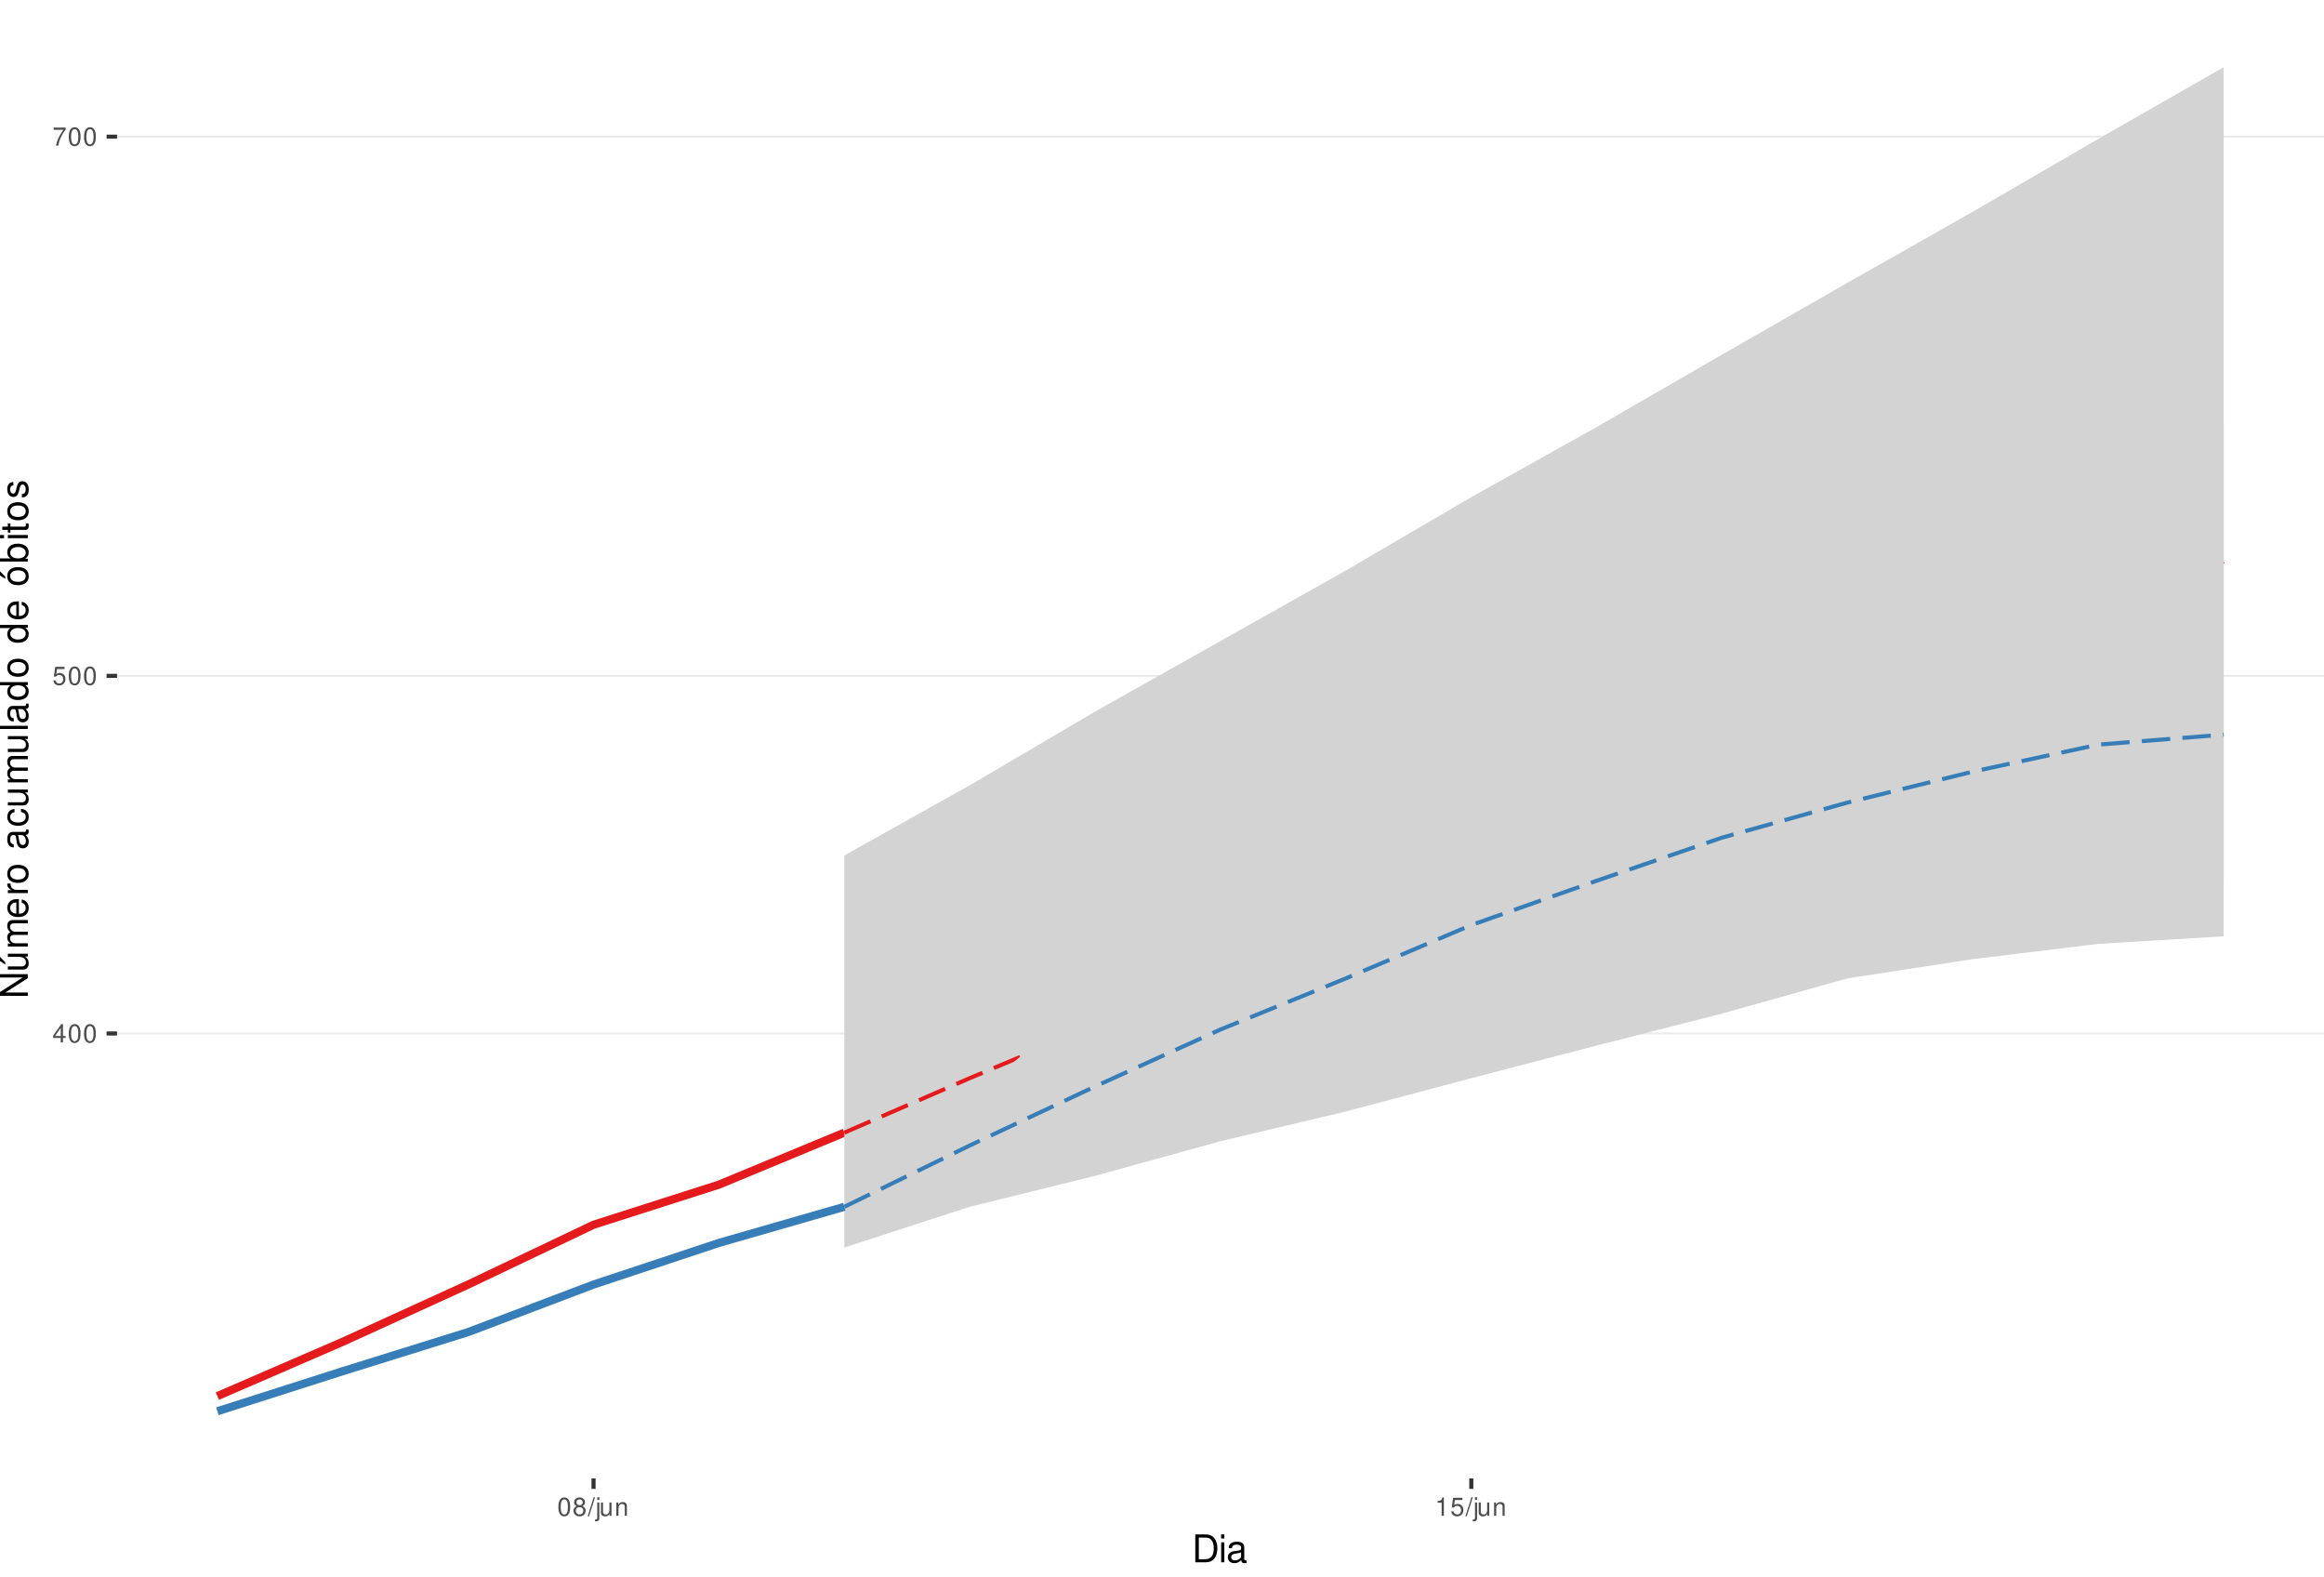
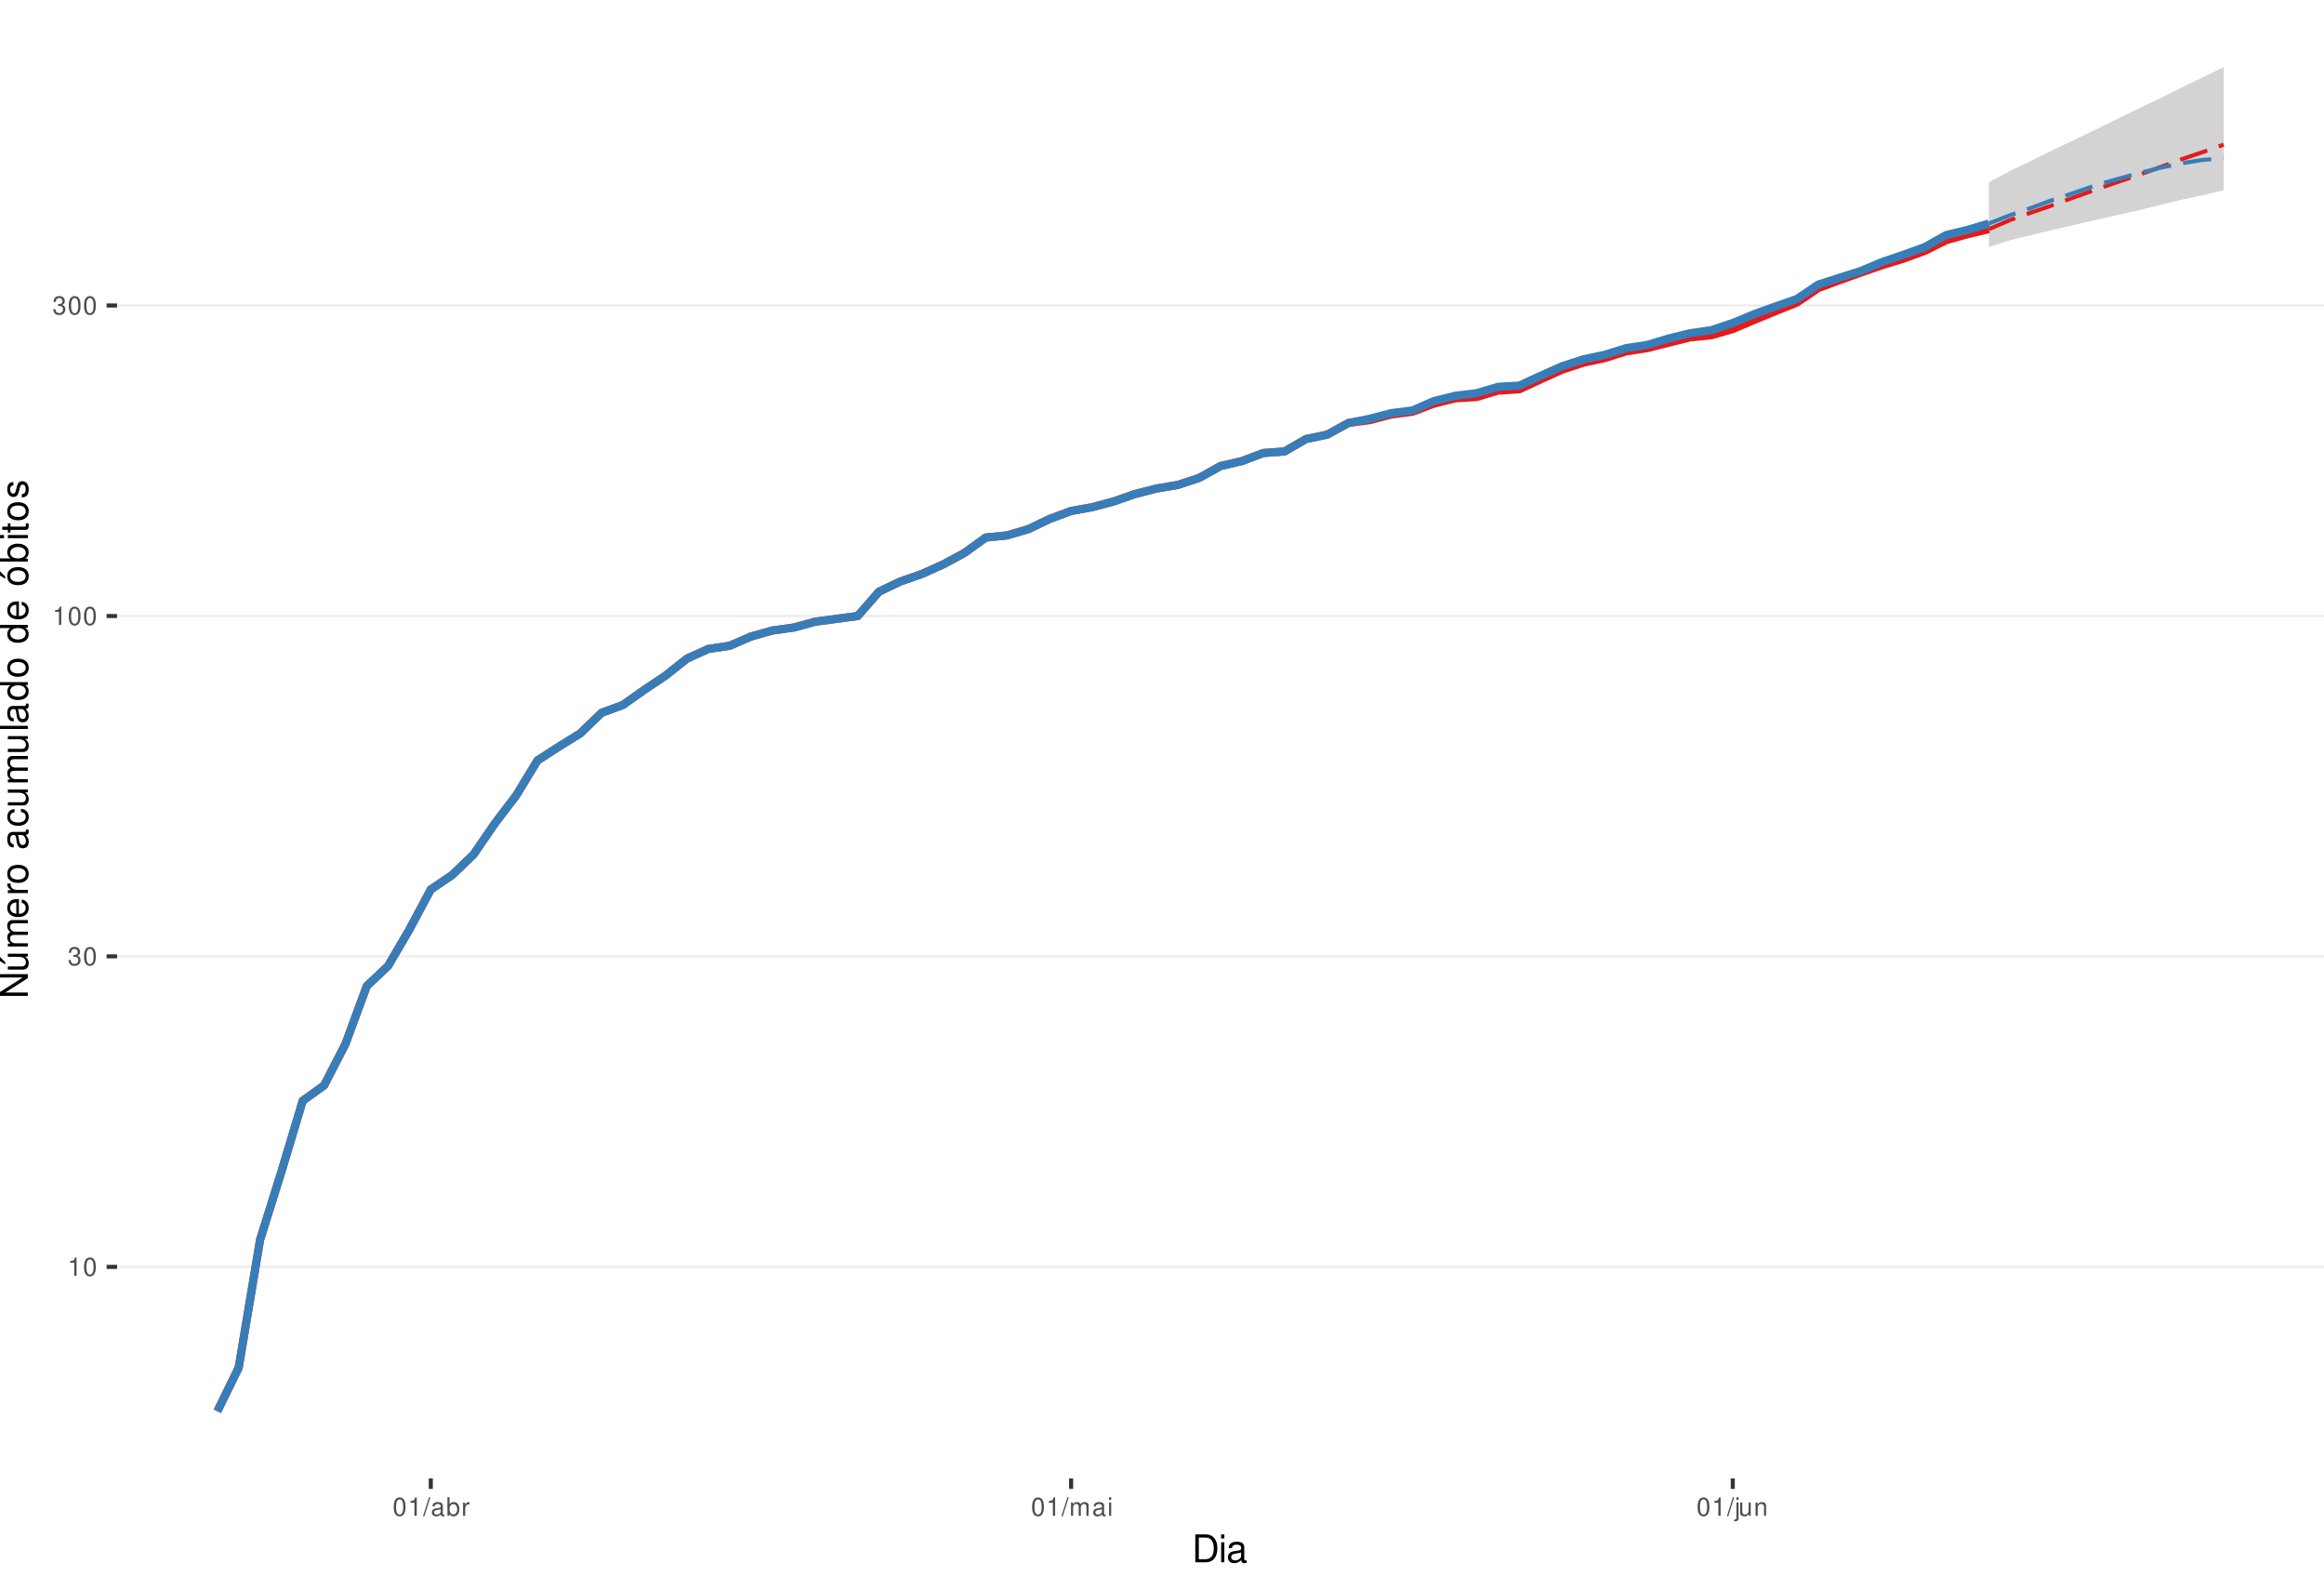
<svg xmlns="http://www.w3.org/2000/svg" xmlns:xlink="http://www.w3.org/1999/xlink" width="609pt" height="413pt" viewBox="0 0 609 413" version="1.1">
  <defs>
    <g>
      <symbol overflow="visible" id="glyph0-0">
        <path style="stroke:none;" d="" />
      </symbol>
      <symbol overflow="visible" id="glyph0-1">
-         <path style="stroke:none;" d="M 2.172 -1.172 L 2.172 0 L 2.766 0 L 2.766 -1.172 L 3.469 -1.172 L 3.469 -1.688 L 2.766 -1.688 L 2.766 -4.812 L 2.328 -4.812 L 0.188 -1.781 L 0.188 -1.172 Z M 2.172 -1.688 L 0.703 -1.688 L 2.172 -3.812 Z M 2.172 -1.688 " />
+         <path style="stroke:none;" d="M 1.719 -3.422 L 1.719 0 L 2.312 0 L 2.312 -4.812 L 1.922 -4.812 C 1.719 -4.078 1.578 -3.969 0.672 -3.859 L 0.672 -3.422 Z M 1.719 -3.422 " />
      </symbol>
      <symbol overflow="visible" id="glyph0-2">
        <path style="stroke:none;" d="M 1.828 -4.812 C 1.391 -4.812 0.984 -4.609 0.75 -4.281 C 0.438 -3.859 0.281 -3.219 0.281 -2.328 C 0.281 -0.703 0.812 0.156 1.828 0.156 C 2.828 0.156 3.375 -0.703 3.375 -2.297 C 3.375 -3.219 3.234 -3.844 2.922 -4.281 C 2.672 -4.625 2.281 -4.812 1.828 -4.812 Z M 1.828 -4.297 C 2.469 -4.297 2.781 -3.641 2.781 -2.344 C 2.781 -0.969 2.469 -0.328 1.812 -0.328 C 1.203 -0.328 0.891 -1 0.891 -2.328 C 0.891 -3.641 1.203 -4.297 1.828 -4.297 Z M 1.828 -4.297 " />
      </symbol>
      <symbol overflow="visible" id="glyph0-3">
-         <path style="stroke:none;" d="M 3.172 -4.719 L 0.734 -4.719 L 0.375 -2.156 L 0.922 -2.156 C 1.188 -2.469 1.422 -2.594 1.797 -2.594 C 2.422 -2.594 2.812 -2.156 2.812 -1.453 C 2.812 -0.781 2.422 -0.359 1.781 -0.359 C 1.266 -0.359 0.953 -0.625 0.812 -1.156 L 0.234 -1.156 C 0.312 -0.766 0.375 -0.578 0.516 -0.406 C 0.781 -0.047 1.266 0.156 1.797 0.156 C 2.75 0.156 3.422 -0.547 3.422 -1.531 C 3.422 -2.469 2.797 -3.109 1.891 -3.109 C 1.562 -3.109 1.297 -3.016 1.016 -2.828 L 1.203 -4.141 L 3.172 -4.141 Z M 3.172 -4.719 " />
+         <path style="stroke:none;" d="M 1.469 -2.219 L 1.797 -2.219 C 2.422 -2.219 2.766 -1.922 2.766 -1.344 C 2.766 -0.734 2.406 -0.359 1.797 -0.359 C 1.156 -0.359 0.844 -0.688 0.797 -1.391 L 0.219 -1.391 C 0.234 -1.016 0.312 -0.766 0.422 -0.547 C 0.672 -0.078 1.125 0.156 1.766 0.156 C 2.75 0.156 3.375 -0.438 3.375 -1.344 C 3.375 -1.953 3.141 -2.297 2.562 -2.484 C 3.016 -2.672 3.234 -3 3.234 -3.484 C 3.234 -4.312 2.688 -4.812 1.797 -4.812 C 0.844 -4.812 0.328 -4.281 0.312 -3.266 L 0.906 -3.266 C 0.906 -3.547 0.938 -3.719 1 -3.875 C 1.141 -4.141 1.438 -4.297 1.797 -4.297 C 2.312 -4.297 2.625 -3.984 2.625 -3.469 C 2.625 -3.125 2.516 -2.922 2.25 -2.812 C 2.094 -2.75 1.875 -2.719 1.469 -2.703 Z M 1.469 -2.219 " />
      </symbol>
      <symbol overflow="visible" id="glyph0-4">
-         <path style="stroke:none;" d="M 3.469 -4.719 L 0.312 -4.719 L 0.312 -4.141 L 2.859 -4.141 C 1.734 -2.531 1.266 -1.547 0.922 0 L 1.547 0 C 1.797 -1.516 2.391 -2.812 3.469 -4.234 Z M 3.469 -4.719 " />
+         <path style="stroke:none;" d="M 1.531 -4.859 L -0.047 0.141 L 0.312 0.141 L 1.891 -4.859 Z M 1.531 -4.859 " />
      </symbol>
      <symbol overflow="visible" id="glyph0-5">
-         <path style="stroke:none;" d="M 2.609 -2.531 C 3.094 -2.828 3.25 -3.078 3.25 -3.531 C 3.25 -4.281 2.672 -4.812 1.828 -4.812 C 1 -4.812 0.406 -4.281 0.406 -3.531 C 0.406 -3.078 0.562 -2.844 1.047 -2.531 C 0.516 -2.266 0.25 -1.875 0.25 -1.344 C 0.25 -0.453 0.891 0.156 1.828 0.156 C 2.766 0.156 3.422 -0.453 3.422 -1.344 C 3.422 -1.875 3.141 -2.266 2.609 -2.531 Z M 1.828 -4.297 C 2.328 -4.297 2.656 -4 2.656 -3.516 C 2.656 -3.062 2.328 -2.766 1.828 -2.766 C 1.328 -2.766 1.016 -3.062 1.016 -3.531 C 1.016 -4 1.328 -4.297 1.828 -4.297 Z M 1.828 -2.266 C 2.422 -2.266 2.812 -1.891 2.812 -1.328 C 2.812 -0.75 2.422 -0.359 1.812 -0.359 C 1.25 -0.359 0.844 -0.766 0.844 -1.312 C 0.844 -1.891 1.234 -2.266 1.828 -2.266 Z M 1.828 -2.266 " />
+         <path style="stroke:none;" d="M 3.562 -0.328 C 3.5 -0.312 3.469 -0.312 3.438 -0.312 C 3.25 -0.312 3.141 -0.406 3.141 -0.578 L 3.141 -2.641 C 3.141 -3.25 2.688 -3.594 1.828 -3.594 C 1.312 -3.594 0.906 -3.438 0.672 -3.188 C 0.516 -3 0.453 -2.797 0.438 -2.453 L 0.984 -2.453 C 1.031 -2.875 1.297 -3.078 1.812 -3.078 C 2.312 -3.078 2.594 -2.891 2.594 -2.562 L 2.594 -2.406 C 2.578 -2.172 2.469 -2.078 2.016 -2.031 C 1.219 -1.922 1.109 -1.891 0.891 -1.812 C 0.484 -1.641 0.281 -1.328 0.281 -0.875 C 0.281 -0.25 0.719 0.156 1.422 0.156 C 1.859 0.156 2.219 0 2.609 -0.359 C 2.656 0 2.828 0.156 3.188 0.156 C 3.297 0.156 3.375 0.141 3.562 0.094 Z M 2.594 -1.094 C 2.594 -0.906 2.531 -0.797 2.375 -0.641 C 2.141 -0.438 1.875 -0.328 1.547 -0.328 C 1.109 -0.328 0.859 -0.547 0.859 -0.891 C 0.859 -1.266 1.094 -1.438 1.703 -1.531 C 2.297 -1.609 2.406 -1.641 2.594 -1.719 Z M 2.594 -1.094 " />
      </symbol>
      <symbol overflow="visible" id="glyph0-6">
-         <path style="stroke:none;" d="M 1.531 -4.859 L -0.047 0.141 L 0.312 0.141 L 1.891 -4.859 Z M 1.531 -4.859 " />
+         <path style="stroke:none;" d="M 0.359 -4.859 L 0.359 0 L 0.859 0 L 0.859 -0.453 C 1.125 -0.047 1.484 0.156 1.969 0.156 C 2.875 0.156 3.484 -0.594 3.484 -1.75 C 3.484 -2.891 2.922 -3.594 1.984 -3.594 C 1.516 -3.594 1.172 -3.406 0.906 -3.016 L 0.906 -4.859 Z M 1.891 -3.062 C 2.5 -3.062 2.906 -2.531 2.906 -1.703 C 2.906 -0.906 2.484 -0.359 1.891 -0.359 C 1.297 -0.359 0.906 -0.906 0.906 -1.719 C 0.906 -2.531 1.297 -3.062 1.891 -3.062 Z M 1.891 -3.062 " />
      </symbol>
      <symbol overflow="visible" id="glyph0-7">
+         <path style="stroke:none;" d="M 0.453 -3.484 L 0.453 0 L 1.016 0 L 1.016 -1.812 C 1.031 -2.656 1.375 -3.016 2.141 -3 L 2.141 -3.562 C 2.047 -3.578 1.984 -3.594 1.922 -3.594 C 1.562 -3.594 1.297 -3.375 0.969 -2.859 L 0.969 -3.484 Z M 0.453 -3.484 " />
+       </symbol>
+       <symbol overflow="visible" id="glyph0-8">
+         <path style="stroke:none;" d="M 0.469 -3.484 L 0.469 0 L 1.031 0 L 1.031 -2.188 C 1.031 -2.703 1.391 -3.109 1.844 -3.109 C 2.25 -3.109 2.484 -2.844 2.484 -2.406 L 2.484 0 L 3.047 0 L 3.047 -2.188 C 3.047 -2.703 3.422 -3.109 3.875 -3.109 C 4.266 -3.109 4.516 -2.844 4.516 -2.406 L 4.516 0 L 5.078 0 L 5.078 -2.609 C 5.078 -3.234 4.719 -3.594 4.062 -3.594 C 3.594 -3.594 3.312 -3.453 2.984 -3.062 C 2.781 -3.422 2.5 -3.594 2.047 -3.594 C 1.578 -3.594 1.266 -3.422 0.984 -3 L 0.984 -3.484 Z M 0.469 -3.484 " />
+       </symbol>
+       <symbol overflow="visible" id="glyph0-9">
+         <path style="stroke:none;" d="M 1 -3.484 L 0.453 -3.484 L 0.453 0 L 1 0 Z M 1 -4.859 L 0.438 -4.859 L 0.438 -4.156 L 1 -4.156 Z M 1 -4.859 " />
+       </symbol>
+       <symbol overflow="visible" id="glyph0-10">
        <path style="stroke:none;" d="M 0.469 -3.484 L 0.469 0.5 C 0.469 0.859 0.359 0.969 0.016 0.969 C -0.031 0.969 -0.047 0.969 -0.125 0.953 L -0.125 1.438 C -0.047 1.438 -0.016 1.453 0.062 1.453 C 0.688 1.453 1.016 1.203 1.016 0.719 L 1.016 -3.484 Z M 1.016 -4.859 L 0.469 -4.859 L 0.469 -4.156 L 1.016 -4.156 Z M 1.016 -4.859 " />
      </symbol>
-       <symbol overflow="visible" id="glyph0-8">
+       <symbol overflow="visible" id="glyph0-11">
        <path style="stroke:none;" d="M 3.203 0 L 3.203 -3.484 L 2.656 -3.484 L 2.656 -1.516 C 2.656 -0.797 2.281 -0.328 1.703 -0.328 C 1.266 -0.328 0.984 -0.594 0.984 -1.016 L 0.984 -3.484 L 0.438 -3.484 L 0.438 -0.797 C 0.438 -0.219 0.859 0.156 1.547 0.156 C 2.062 0.156 2.391 -0.031 2.703 -0.484 L 2.703 0 Z M 3.203 0 " />
      </symbol>
-       <symbol overflow="visible" id="glyph0-9">
+       <symbol overflow="visible" id="glyph0-12">
        <path style="stroke:none;" d="M 0.469 -3.484 L 0.469 0 L 1.031 0 L 1.031 -1.922 C 1.031 -2.641 1.391 -3.109 1.969 -3.109 C 2.406 -3.109 2.688 -2.828 2.688 -2.422 L 2.688 0 L 3.234 0 L 3.234 -2.641 C 3.234 -3.219 2.812 -3.594 2.141 -3.594 C 1.625 -3.594 1.281 -3.391 0.984 -2.906 L 0.984 -3.484 Z M 0.469 -3.484 " />
-       </symbol>
-       <symbol overflow="visible" id="glyph0-10">
-         <path style="stroke:none;" d="M 1.719 -3.422 L 1.719 0 L 2.312 0 L 2.312 -4.812 L 1.922 -4.812 C 1.719 -4.078 1.578 -3.969 0.672 -3.859 L 0.672 -3.422 Z M 1.719 -3.422 " />
      </symbol>
      <symbol overflow="visible" id="glyph1-0">
        <path style="stroke:none;" d="" />
      </symbol>
      <symbol overflow="visible" id="glyph1-1">
        <path style="stroke:none;" d="M 0.891 0 L 3.703 0 C 5.547 0 6.672 -1.375 6.672 -3.656 C 6.672 -5.906 5.547 -7.297 3.703 -7.297 L 0.891 -7.297 Z M 1.812 -0.812 L 1.812 -6.469 L 3.547 -6.469 C 4.984 -6.469 5.734 -5.5 5.734 -3.641 C 5.734 -1.797 4.984 -0.812 3.547 -0.812 Z M 1.812 -0.812 " />
      </symbol>
      <symbol overflow="visible" id="glyph1-2">
        <path style="stroke:none;" d="M 1.5 -5.234 L 0.672 -5.234 L 0.672 0 L 1.5 0 Z M 1.5 -7.297 L 0.656 -7.297 L 0.656 -6.234 L 1.5 -6.234 Z M 1.5 -7.297 " />
      </symbol>
      <symbol overflow="visible" id="glyph1-3">
        <path style="stroke:none;" d="M 5.344 -0.484 C 5.266 -0.469 5.219 -0.469 5.172 -0.469 C 4.875 -0.469 4.719 -0.625 4.719 -0.875 L 4.719 -3.953 C 4.719 -4.891 4.047 -5.391 2.75 -5.391 C 1.984 -5.391 1.375 -5.172 1.016 -4.781 C 0.766 -4.516 0.672 -4.203 0.656 -3.688 L 1.484 -3.688 C 1.562 -4.328 1.938 -4.625 2.719 -4.625 C 3.484 -4.625 3.891 -4.344 3.891 -3.844 L 3.891 -3.625 C 3.875 -3.266 3.703 -3.125 3.016 -3.047 C 1.844 -2.891 1.656 -2.844 1.344 -2.719 C 0.734 -2.453 0.422 -2 0.422 -1.312 C 0.422 -0.375 1.078 0.234 2.141 0.234 C 2.797 0.234 3.328 0 3.922 -0.547 C 3.984 0 4.234 0.234 4.781 0.234 C 4.953 0.234 5.062 0.203 5.344 0.141 Z M 3.891 -1.656 C 3.891 -1.375 3.812 -1.203 3.562 -0.969 C 3.219 -0.656 2.812 -0.5 2.312 -0.5 C 1.672 -0.5 1.297 -0.812 1.297 -1.344 C 1.297 -1.891 1.656 -2.172 2.547 -2.297 C 3.438 -2.422 3.609 -2.453 3.891 -2.594 Z M 3.891 -1.656 " />
      </symbol>
      <symbol overflow="visible" id="glyph2-0">
        <path style="stroke:none;" d="" />
      </symbol>
      <symbol overflow="visible" id="glyph2-1">
        <path style="stroke:none;" d="M -7.297 -6.453 L -7.297 -5.578 L -1.328 -5.578 L -7.297 -1.766 L -7.297 -0.766 L 0 -0.766 L 0 -1.641 L -5.906 -1.641 L 0 -5.406 L 0 -6.453 Z M -7.297 -6.453 " />
      </symbol>
      <symbol overflow="visible" id="glyph2-2">
        <path style="stroke:none;" d="M 0 -4.812 L -5.234 -4.812 L -5.234 -3.984 L -2.266 -3.984 C -1.203 -3.984 -0.5 -3.438 -0.5 -2.562 C -0.5 -1.906 -0.906 -1.484 -1.531 -1.484 L -5.234 -1.484 L -5.234 -0.656 L -1.203 -0.656 C -0.328 -0.656 0.234 -1.297 0.234 -2.312 C 0.234 -3.094 -0.047 -3.578 -0.734 -4.062 L 0 -4.062 Z M -7.406 -2.953 L -5.922 -2 L -5.922 -2.594 L -7.406 -4.094 Z M -7.406 -2.953 " />
      </symbol>
      <symbol overflow="visible" id="glyph2-3">
        <path style="stroke:none;" d="M -5.234 -0.703 L 0 -0.703 L 0 -1.547 L -3.297 -1.547 C -4.047 -1.547 -4.656 -2.094 -4.656 -2.766 C -4.656 -3.391 -4.281 -3.734 -3.609 -3.734 L 0 -3.734 L 0 -4.578 L -3.297 -4.578 C -4.047 -4.578 -4.656 -5.125 -4.656 -5.812 C -4.656 -6.422 -4.266 -6.781 -3.609 -6.781 L 0 -6.781 L 0 -7.625 L -3.938 -7.625 C -4.875 -7.625 -5.391 -7.078 -5.391 -6.094 C -5.391 -5.406 -5.188 -4.984 -4.594 -4.484 C -5.156 -4.188 -5.391 -3.766 -5.391 -3.078 C -5.391 -2.375 -5.125 -1.906 -4.5 -1.469 L -5.234 -1.469 Z M -5.234 -0.703 " />
      </symbol>
      <symbol overflow="visible" id="glyph2-4">
        <path style="stroke:none;" d="M -2.344 -5.125 C -3.141 -5.125 -3.625 -5.062 -4.016 -4.922 C -4.875 -4.578 -5.391 -3.781 -5.391 -2.797 C -5.391 -1.344 -4.281 -0.406 -2.547 -0.406 C -0.812 -0.406 0.234 -1.297 0.234 -2.781 C 0.234 -3.984 -0.453 -4.812 -1.594 -5.016 L -1.594 -4.188 C -0.906 -3.953 -0.547 -3.484 -0.547 -2.812 C -0.547 -2.281 -0.781 -1.828 -1.219 -1.547 C -1.516 -1.344 -1.812 -1.281 -2.344 -1.266 Z M -3.016 -1.297 C -3.984 -1.359 -4.625 -1.953 -4.625 -2.797 C -4.625 -3.641 -3.953 -4.234 -3.016 -4.234 Z M -3.016 -1.297 " />
      </symbol>
      <symbol overflow="visible" id="glyph2-5">
        <path style="stroke:none;" d="M -5.234 -0.688 L 0 -0.688 L 0 -1.531 L -2.719 -1.531 C -3.984 -1.547 -4.547 -2.062 -4.516 -3.203 L -5.359 -3.203 C -5.375 -3.062 -5.391 -2.984 -5.391 -2.891 C -5.391 -2.344 -5.062 -1.938 -4.297 -1.453 L -5.234 -1.453 Z M -5.234 -0.688 " />
      </symbol>
      <symbol overflow="visible" id="glyph2-6">
        <path style="stroke:none;" d="M -5.391 -2.719 C -5.391 -1.234 -4.344 -0.359 -2.578 -0.359 C -0.812 -0.359 0.234 -1.234 0.234 -2.734 C 0.234 -4.203 -0.812 -5.094 -2.547 -5.094 C -4.359 -5.094 -5.391 -4.234 -5.391 -2.719 Z M -4.625 -2.734 C -4.625 -3.672 -3.844 -4.234 -2.547 -4.234 C -1.312 -4.234 -0.547 -3.656 -0.547 -2.734 C -0.547 -1.797 -1.312 -1.234 -2.578 -1.234 C -3.844 -1.234 -4.625 -1.797 -4.625 -2.734 Z M -4.625 -2.734 " />
      </symbol>
      <symbol overflow="visible" id="glyph2-7">
        <path style="stroke:none;" d="" />
      </symbol>
      <symbol overflow="visible" id="glyph2-8">
        <path style="stroke:none;" d="M -0.484 -5.344 C -0.469 -5.266 -0.469 -5.219 -0.469 -5.172 C -0.469 -4.875 -0.625 -4.719 -0.875 -4.719 L -3.953 -4.719 C -4.891 -4.719 -5.391 -4.047 -5.391 -2.75 C -5.391 -1.984 -5.172 -1.375 -4.781 -1.016 C -4.516 -0.766 -4.203 -0.672 -3.688 -0.656 L -3.688 -1.484 C -4.328 -1.562 -4.625 -1.938 -4.625 -2.719 C -4.625 -3.484 -4.344 -3.891 -3.844 -3.891 L -3.625 -3.891 C -3.266 -3.875 -3.125 -3.703 -3.047 -3.016 C -2.891 -1.844 -2.844 -1.656 -2.719 -1.344 C -2.453 -0.734 -2 -0.422 -1.312 -0.422 C -0.375 -0.422 0.234 -1.078 0.234 -2.141 C 0.234 -2.797 0 -3.328 -0.547 -3.922 C 0 -3.984 0.234 -4.234 0.234 -4.781 C 0.234 -4.953 0.203 -5.062 0.141 -5.344 Z M -1.656 -3.891 C -1.375 -3.891 -1.203 -3.812 -0.969 -3.562 C -0.656 -3.219 -0.5 -2.812 -0.5 -2.312 C -0.5 -1.672 -0.812 -1.297 -1.344 -1.297 C -1.891 -1.297 -2.172 -1.656 -2.297 -2.547 C -2.422 -3.438 -2.453 -3.609 -2.594 -3.891 Z M -1.656 -3.891 " />
      </symbol>
      <symbol overflow="visible" id="glyph2-9">
        <path style="stroke:none;" d="M -3.484 -4.703 C -3.984 -4.672 -4.312 -4.562 -4.609 -4.359 C -5.094 -4 -5.391 -3.375 -5.391 -2.641 C -5.391 -1.219 -4.266 -0.312 -2.531 -0.312 C -0.844 -0.312 0.234 -1.203 0.234 -2.625 C 0.234 -3.875 -0.516 -4.672 -1.797 -4.766 L -1.797 -3.938 C -0.953 -3.797 -0.547 -3.359 -0.547 -2.656 C -0.547 -1.734 -1.297 -1.188 -2.531 -1.188 C -3.844 -1.188 -4.625 -1.719 -4.625 -2.625 C -4.625 -3.328 -4.203 -3.766 -3.484 -3.875 Z M -3.484 -4.703 " />
      </symbol>
      <symbol overflow="visible" id="glyph2-10">
        <path style="stroke:none;" d="M 0 -4.812 L -5.234 -4.812 L -5.234 -3.984 L -2.266 -3.984 C -1.203 -3.984 -0.5 -3.438 -0.5 -2.562 C -0.5 -1.906 -0.906 -1.484 -1.531 -1.484 L -5.234 -1.484 L -5.234 -0.656 L -1.203 -0.656 C -0.328 -0.656 0.234 -1.297 0.234 -2.312 C 0.234 -3.094 -0.047 -3.578 -0.734 -4.062 L 0 -4.062 Z M 0 -4.812 " />
      </symbol>
      <symbol overflow="visible" id="glyph2-11">
        <path style="stroke:none;" d="M -7.297 -1.516 L -7.297 -0.688 L 0 -0.688 L 0 -1.516 Z M -7.297 -1.516 " />
      </symbol>
      <symbol overflow="visible" id="glyph2-12">
        <path style="stroke:none;" d="M -7.297 -4.953 L -7.297 -4.125 L -4.578 -4.125 C -5.109 -3.766 -5.391 -3.203 -5.391 -2.516 C -5.391 -1.156 -4.297 -0.266 -2.625 -0.266 C -0.859 -0.266 0.234 -1.125 0.234 -2.547 C 0.234 -3.266 -0.047 -3.766 -0.688 -4.203 L 0 -4.203 L 0 -4.953 Z M -4.609 -2.656 C -4.609 -3.547 -3.812 -4.125 -2.562 -4.125 C -1.344 -4.125 -0.547 -3.547 -0.547 -2.656 C -0.547 -1.734 -1.359 -1.125 -2.578 -1.125 C -3.797 -1.125 -4.609 -1.734 -4.609 -2.656 Z M -4.609 -2.656 " />
      </symbol>
      <symbol overflow="visible" id="glyph2-13">
        <path style="stroke:none;" d="M -5.391 -2.719 C -5.391 -1.234 -4.344 -0.359 -2.578 -0.359 C -0.812 -0.359 0.234 -1.234 0.234 -2.734 C 0.234 -4.203 -0.812 -5.094 -2.547 -5.094 C -4.359 -5.094 -5.391 -4.234 -5.391 -2.719 Z M -4.625 -2.734 C -4.625 -3.672 -3.844 -4.234 -2.547 -4.234 C -1.312 -4.234 -0.547 -3.656 -0.547 -2.734 C -0.547 -1.797 -1.312 -1.234 -2.578 -1.234 C -3.844 -1.234 -4.625 -1.797 -4.625 -2.734 Z M -7.406 -2.984 L -5.922 -2.016 L -5.922 -2.625 L -7.406 -4.109 Z M -7.406 -2.984 " />
      </symbol>
      <symbol overflow="visible" id="glyph2-14">
        <path style="stroke:none;" d="M -7.297 -0.547 L 0 -0.547 L 0 -1.297 L -0.672 -1.297 C -0.062 -1.688 0.234 -2.219 0.234 -2.953 C 0.234 -4.328 -0.906 -5.234 -2.641 -5.234 C -4.344 -5.234 -5.391 -4.375 -5.391 -2.984 C -5.391 -2.266 -5.125 -1.766 -4.531 -1.375 L -7.297 -1.375 Z M -4.609 -2.828 C -4.609 -3.766 -3.797 -4.359 -2.547 -4.359 C -1.359 -4.359 -0.547 -3.734 -0.547 -2.828 C -0.547 -1.938 -1.344 -1.375 -2.578 -1.375 C -3.812 -1.375 -4.609 -1.938 -4.609 -2.828 Z M -4.609 -2.828 " />
      </symbol>
      <symbol overflow="visible" id="glyph2-15">
        <path style="stroke:none;" d="M -5.234 -1.5 L -5.234 -0.672 L 0 -0.672 L 0 -1.5 Z M -7.297 -1.5 L -7.297 -0.656 L -6.234 -0.656 L -6.234 -1.5 Z M -7.297 -1.5 " />
      </symbol>
      <symbol overflow="visible" id="glyph2-16">
        <path style="stroke:none;" d="M -5.234 -2.547 L -5.234 -1.688 L -6.688 -1.688 L -6.688 -0.844 L -5.234 -0.844 L -5.234 -0.141 L -4.562 -0.141 L -4.562 -0.844 L -0.594 -0.844 C -0.062 -0.844 0.234 -1.203 0.234 -1.859 C 0.234 -2.078 0.203 -2.266 0.156 -2.547 L -0.547 -2.547 C -0.516 -2.422 -0.5 -2.312 -0.5 -2.141 C -0.5 -1.781 -0.594 -1.688 -0.969 -1.688 L -4.562 -1.688 L -4.562 -2.547 Z M -5.234 -2.547 " />
      </symbol>
      <symbol overflow="visible" id="glyph2-17">
        <path style="stroke:none;" d="M -3.781 -4.375 C -4.812 -4.375 -5.391 -3.688 -5.391 -2.484 C -5.391 -1.266 -4.766 -0.469 -3.797 -0.469 C -2.969 -0.469 -2.578 -0.891 -2.281 -2.125 L -2.094 -2.906 C -1.953 -3.484 -1.734 -3.719 -1.375 -3.719 C -0.875 -3.719 -0.547 -3.234 -0.547 -2.5 C -0.547 -2.047 -0.672 -1.672 -0.891 -1.453 C -1.047 -1.328 -1.188 -1.266 -1.562 -1.219 L -1.562 -0.344 C -0.344 -0.375 0.234 -1.062 0.234 -2.438 C 0.234 -3.75 -0.422 -4.594 -1.438 -4.594 C -2.203 -4.594 -2.641 -4.156 -2.891 -3.109 L -3.078 -2.312 C -3.234 -1.625 -3.453 -1.344 -3.828 -1.344 C -4.312 -1.344 -4.625 -1.766 -4.625 -2.453 C -4.625 -3.125 -4.328 -3.484 -3.781 -3.5 Z M -3.781 -4.375 " />
      </symbol>
    </g>
    <clipPath id="clip1">
      <path d="M 30.672 0 L 609 0 L 609 387.328 L 30.672 387.328 Z M 30.672 0 " />
    </clipPath>
    <clipPath id="clip2">
-       <path d="M 30.672 270 L 609 270 L 609 272 L 30.672 272 Z M 30.672 270 " />
+       <path d="M 30.672 331 L 609 331 L 609 333 L 30.672 333 Z M 30.672 331 " />
    </clipPath>
    <clipPath id="clip3">
-       <path d="M 30.672 176 L 609 176 L 609 178 L 30.672 178 Z M 30.672 176 " />
+       <path d="M 30.672 250 L 609 250 L 609 251 L 30.672 251 Z M 30.672 250 " />
    </clipPath>
    <clipPath id="clip4">
-       <path d="M 30.672 35 L 609 35 L 609 37 L 30.672 37 Z M 30.672 35 " />
+       <path d="M 30.672 161 L 609 161 L 609 162 L 30.672 162 Z M 30.672 161 " />
+     </clipPath>
+     <clipPath id="clip5">
+       <path d="M 30.672 79 L 609 79 L 609 81 L 30.672 81 Z M 30.672 79 " />
    </clipPath>
  </defs>
  <g id="surface61">
    <rect x="0" y="0" width="609" height="413" style="fill:rgb(100%,100%,100%);fill-opacity:1;stroke:none;" />
    <rect x="0" y="0" width="609" height="413" style="fill:rgb(100%,100%,100%);fill-opacity:1;stroke:none;" />
    <path style="fill:none;stroke-width:1.067;stroke-linecap:round;stroke-linejoin:round;stroke:rgb(100%,100%,100%);stroke-opacity:1;stroke-miterlimit:10;" d="M 0 413 L 609 413 L 609 0 L 0 0 Z M 0 413 " />
    <g clip-path="url(#clip1)" clip-rule="nonzero">
      <path style=" stroke:none;fill-rule:nonzero;fill:rgb(100%,100%,100%);fill-opacity:1;" d="M 30.672 387.328 L 609 387.328 L 609 0 L 30.672 0 Z M 30.672 387.328 " />
    </g>
    <g clip-path="url(#clip2)" clip-rule="nonzero">
-       <path style="fill:none;stroke-width:0.533;stroke-linecap:butt;stroke-linejoin:round;stroke:rgb(92.157%,92.157%,92.157%);stroke-opacity:1;stroke-miterlimit:10;" d="M 30.672 270.754 L 609 270.754 " />
+       <path style="fill:none;stroke-width:0.533;stroke-linecap:butt;stroke-linejoin:round;stroke:rgb(92.157%,92.157%,92.157%);stroke-opacity:1;stroke-miterlimit:10;" d="M 30.672 331.895 L 609 331.895 " />
    </g>
    <g clip-path="url(#clip3)" clip-rule="nonzero">
-       <path style="fill:none;stroke-width:0.533;stroke-linecap:butt;stroke-linejoin:round;stroke:rgb(92.157%,92.157%,92.157%);stroke-opacity:1;stroke-miterlimit:10;" d="M 30.672 177.066 L 609 177.066 " />
+       <path style="fill:none;stroke-width:0.533;stroke-linecap:butt;stroke-linejoin:round;stroke:rgb(92.157%,92.157%,92.157%);stroke-opacity:1;stroke-miterlimit:10;" d="M 30.672 250.543 L 609 250.543 " />
    </g>
    <g clip-path="url(#clip4)" clip-rule="nonzero">
-       <path style="fill:none;stroke-width:0.533;stroke-linecap:butt;stroke-linejoin:round;stroke:rgb(92.157%,92.157%,92.157%);stroke-opacity:1;stroke-miterlimit:10;" d="M 30.672 35.801 L 609 35.801 " />
-     </g>
-     <path style="fill:none;stroke-width:2.134;stroke-linecap:butt;stroke-linejoin:round;stroke:rgb(89.412%,10.196%,10.98%);stroke-opacity:1;stroke-miterlimit:10;" d="M 56.957 365.754 L 89.82 351.523 L 122.68 336.527 L 155.539 320.863 L 188.398 310.352 L 221.258 296.734 " />
-     <path style=" stroke:none;fill-rule:nonzero;fill:rgb(82.745%,82.745%,82.745%);fill-opacity:1;" d="M 221.258 224.113 L 254.117 205.734 L 286.977 186.406 L 319.836 167.93 L 352.695 149.445 L 385.555 130.238 L 418.414 111.867 L 451.273 92.891 L 484.133 74.078 L 516.992 55.445 L 549.852 36.398 L 582.711 17.605 L 582.711 230.738 L 549.852 239.414 L 516.992 248.277 L 484.133 256.312 L 451.273 265.539 L 418.414 273.914 L 385.555 282.461 L 352.695 291.188 L 319.836 298.973 L 286.977 308.051 L 254.117 316.16 L 221.258 326.816 Z M 221.258 224.113 " />
-     <path style="fill:none;stroke-width:1.067;stroke-linecap:butt;stroke-linejoin:round;stroke:rgb(89.412%,10.196%,10.98%);stroke-opacity:1;stroke-dasharray:7.469,3.201;stroke-miterlimit:10;" d="M 221.258 296.734 L 254.117 282.461 L 286.977 268.66 L 319.836 255.297 L 352.695 242.348 L 385.555 227.887 L 418.414 214.824 L 451.273 201.262 L 484.133 188.129 L 516.992 174.555 L 549.852 160.602 L 582.711 147.094 " />
-     <path style="fill:none;stroke-width:2.134;stroke-linecap:butt;stroke-linejoin:round;stroke:rgb(21.569%,49.412%,72.157%);stroke-opacity:1;stroke-miterlimit:10;" d="M 56.957 369.723 L 89.82 359.227 L 122.68 348.984 L 155.539 336.527 L 188.398 325.621 L 221.258 316.16 " />
-     <path style=" stroke:none;fill-rule:nonzero;fill:rgb(82.745%,82.745%,82.745%);fill-opacity:1;" d="M 221.258 316.16 L 254.117 287.895 L 286.977 260.387 L 319.836 235.535 L 352.695 212.074 L 385.555 189.855 L 418.414 171.23 L 451.273 153.395 L 484.133 138.582 L 516.992 125.754 L 549.852 116.203 L 582.711 111.148 L 582.711 245.301 L 549.852 247.281 L 516.992 251.27 L 484.133 256.312 L 451.273 261.414 L 418.414 268.66 L 385.555 274.973 L 352.695 282.461 L 319.836 291.188 L 286.977 298.973 L 254.117 306.906 Z M 221.258 316.16 " />
-     <path style="fill:none;stroke-width:1.067;stroke-linecap:butt;stroke-linejoin:round;stroke:rgb(21.569%,49.412%,72.157%);stroke-opacity:1;stroke-dasharray:7.469,3.201;stroke-miterlimit:10;" d="M 221.258 316.16 L 254.117 300.098 L 286.977 284.625 L 319.836 269.707 L 352.695 256.312 L 385.555 242.348 L 418.414 230.738 L 451.273 219.441 L 484.133 210.254 L 516.992 202.152 L 549.852 195.082 L 582.711 192.461 " />
-     <g style="fill:rgb(30.196%,30.196%,30.196%);fill-opacity:1;">
-       <use xlink:href="#glyph0-1" x="13.738" y="273.102" />
-       <use xlink:href="#glyph0-2" x="17.738" y="273.102" />
-       <use xlink:href="#glyph0-2" x="21.738" y="273.102" />
-     </g>
-     <g style="fill:rgb(30.196%,30.196%,30.196%);fill-opacity:1;">
-       <use xlink:href="#glyph0-3" x="13.738" y="179.414" />
-       <use xlink:href="#glyph0-2" x="17.738" y="179.414" />
-       <use xlink:href="#glyph0-2" x="21.738" y="179.414" />
-     </g>
-     <g style="fill:rgb(30.196%,30.196%,30.196%);fill-opacity:1;">
-       <use xlink:href="#glyph0-4" x="13.738" y="38.148" />
-       <use xlink:href="#glyph0-2" x="17.738" y="38.148" />
-       <use xlink:href="#glyph0-2" x="21.738" y="38.148" />
-     </g>
-     <path style="fill:none;stroke-width:1.067;stroke-linecap:butt;stroke-linejoin:round;stroke:rgb(20%,20%,20%);stroke-opacity:1;stroke-miterlimit:10;" d="M 27.93 270.754 L 30.672 270.754 " />
-     <path style="fill:none;stroke-width:1.067;stroke-linecap:butt;stroke-linejoin:round;stroke:rgb(20%,20%,20%);stroke-opacity:1;stroke-miterlimit:10;" d="M 27.93 177.066 L 30.672 177.066 " />
-     <path style="fill:none;stroke-width:1.067;stroke-linecap:butt;stroke-linejoin:round;stroke:rgb(20%,20%,20%);stroke-opacity:1;stroke-miterlimit:10;" d="M 27.93 35.801 L 30.672 35.801 " />
-     <path style="fill:none;stroke-width:1.067;stroke-linecap:butt;stroke-linejoin:round;stroke:rgb(20%,20%,20%);stroke-opacity:1;stroke-miterlimit:10;" d="M 155.539 390.07 L 155.539 387.328 " />
-     <path style="fill:none;stroke-width:1.067;stroke-linecap:butt;stroke-linejoin:round;stroke:rgb(20%,20%,20%);stroke-opacity:1;stroke-miterlimit:10;" d="M 385.555 390.07 L 385.555 387.328 " />
-     <g style="fill:rgb(30.196%,30.196%,30.196%);fill-opacity:1;">
-       <use xlink:href="#glyph0-2" x="146.039" y="397.109" />
-       <use xlink:href="#glyph0-5" x="150.039" y="397.109" />
-       <use xlink:href="#glyph0-6" x="154.039" y="397.109" />
-       <use xlink:href="#glyph0-7" x="156.039" y="397.109" />
-       <use xlink:href="#glyph0-8" x="157.039" y="397.109" />
-       <use xlink:href="#glyph0-9" x="161.039" y="397.109" />
-     </g>
-     <g style="fill:rgb(30.196%,30.196%,30.196%);fill-opacity:1;">
-       <use xlink:href="#glyph0-10" x="376.055" y="397.109" />
-       <use xlink:href="#glyph0-3" x="380.055" y="397.109" />
-       <use xlink:href="#glyph0-6" x="384.055" y="397.109" />
-       <use xlink:href="#glyph0-7" x="386.055" y="397.109" />
-       <use xlink:href="#glyph0-8" x="387.055" y="397.109" />
-       <use xlink:href="#glyph0-9" x="391.055" y="397.109" />
+       <path style="fill:none;stroke-width:0.533;stroke-linecap:butt;stroke-linejoin:round;stroke:rgb(92.157%,92.157%,92.157%);stroke-opacity:1;stroke-miterlimit:10;" d="M 30.672 161.387 L 609 161.387 " />
+     </g>
+     <g clip-path="url(#clip5)" clip-rule="nonzero">
+       <path style="fill:none;stroke-width:0.533;stroke-linecap:butt;stroke-linejoin:round;stroke:rgb(92.157%,92.157%,92.157%);stroke-opacity:1;stroke-miterlimit:10;" d="M 30.672 80.031 L 609 80.031 " />
+     </g>
+     <path style=" stroke:none;fill-rule:nonzero;fill:rgb(82.745%,82.745%,82.745%);fill-opacity:1;" d="M 521.188 47.738 L 526.781 44.766 L 532.375 42.055 L 537.969 39.301 L 543.559 36.641 L 549.152 33.945 L 554.746 31.215 L 560.34 28.457 L 565.934 25.797 L 571.527 23.004 L 577.121 20.312 L 582.711 17.605 L 582.711 49.844 L 577.121 51.168 L 571.527 52.348 L 565.934 53.719 L 560.34 55.117 L 554.746 56.359 L 549.152 57.625 L 543.559 58.914 L 537.969 60.223 L 532.375 61.559 L 526.781 62.918 L 521.188 64.703 Z M 521.188 47.738 " />
+     <path style=" stroke:none;fill-rule:nonzero;fill:rgb(82.745%,82.745%,82.745%);fill-opacity:1;" d="M 521.188 58.543 L 526.781 54.762 L 532.375 51.336 L 537.969 48.059 L 543.559 44.766 L 549.152 41.762 L 554.746 39.156 L 560.34 36.641 L 565.934 34.477 L 571.527 32.633 L 577.121 31.215 L 582.711 30.578 L 582.711 48.379 L 577.121 48.539 L 571.527 49.188 L 565.934 49.844 L 560.34 50.668 L 554.746 51.672 L 549.152 52.688 L 543.559 53.719 L 537.969 54.938 L 532.375 56.18 L 526.781 57.262 Z M 521.188 58.543 " />
+     <path style="fill:none;stroke-width:2.134;stroke-linecap:butt;stroke-linejoin:round;stroke:rgb(89.412%,10.196%,10.98%);stroke-opacity:1;stroke-miterlimit:10;" d="M 56.957 369.723 L 62.551 358.309 L 68.145 324.836 L 73.738 306.98 L 79.332 288.367 L 84.926 284.363 L 90.52 273.508 L 96.109 258.344 L 101.703 253.051 L 107.297 243.484 L 112.891 233.035 L 118.484 229.238 L 124.078 223.883 L 129.668 215.738 L 135.262 208.398 L 140.855 199.215 L 146.449 195.602 L 152.043 192.156 L 157.637 186.746 L 163.227 184.691 L 168.82 180.738 L 174.414 176.988 L 180.008 172.555 L 185.602 170.016 L 191.195 169.188 L 196.785 166.758 L 202.379 165.184 L 207.973 164.41 L 213.566 162.883 L 224.754 161.387 L 230.344 155.004 L 235.938 152.336 L 241.531 150.395 L 247.125 147.883 L 252.719 144.863 L 258.312 140.828 L 263.906 140.266 L 269.496 138.617 L 275.09 135.941 L 280.684 133.871 L 286.277 132.855 L 291.871 131.359 L 297.465 129.41 L 303.055 127.984 L 308.648 127.047 L 314.242 125.207 L 319.836 122.09 L 325.43 120.797 L 331.023 118.688 L 336.613 118.273 L 342.207 115.035 L 347.801 113.855 L 353.395 110.801 L 358.988 110.059 L 364.582 108.59 L 370.172 107.867 L 375.766 105.742 L 381.359 104.359 L 386.953 104.016 L 392.547 102.328 L 398.141 101.996 L 403.734 99.387 L 409.324 96.863 L 414.918 95.027 L 420.512 93.828 L 426.105 92.066 L 431.699 91.199 L 437.293 89.777 L 442.883 88.383 L 448.477 87.832 L 454.07 86.207 L 459.664 83.828 L 465.258 81.527 L 470.852 79.293 L 476.441 75.484 L 482.035 73.422 L 487.629 71.418 L 493.223 69.469 L 498.816 67.773 L 504.41 65.711 L 510 62.918 L 515.594 61.367 L 521.188 60.035 " />
+     <path style="fill:none;stroke-width:1.067;stroke-linecap:butt;stroke-linejoin:round;stroke:rgb(89.412%,10.196%,10.98%);stroke-opacity:1;stroke-dasharray:7.469,3.201;stroke-miterlimit:10;" d="M 521.188 60.035 L 526.781 57.625 L 532.375 55.645 L 537.969 53.719 L 543.559 51.672 L 549.152 49.68 L 554.746 47.738 L 560.34 45.848 L 565.934 43.852 L 571.527 41.762 L 577.121 39.871 L 582.711 37.891 " />
+     <path style="fill:none;stroke-width:2.134;stroke-linecap:butt;stroke-linejoin:round;stroke:rgb(21.569%,49.412%,72.157%);stroke-opacity:1;stroke-miterlimit:10;" d="M 56.957 369.723 L 62.551 358.309 L 68.145 324.836 L 73.738 306.98 L 79.332 288.367 L 84.926 284.363 L 90.52 273.508 L 96.109 258.344 L 101.703 253.051 L 107.297 243.484 L 112.891 233.035 L 118.484 229.238 L 124.078 223.883 L 129.668 215.738 L 135.262 208.398 L 140.855 199.215 L 146.449 195.602 L 152.043 192.156 L 157.637 186.746 L 163.227 184.691 L 168.82 180.738 L 174.414 176.988 L 180.008 172.555 L 185.602 170.016 L 191.195 169.188 L 196.785 166.758 L 202.379 165.184 L 207.973 164.41 L 213.566 162.883 L 224.754 161.387 L 230.344 155.004 L 235.938 152.336 L 241.531 150.395 L 247.125 147.883 L 252.719 144.863 L 258.312 140.828 L 263.906 140.266 L 269.496 138.617 L 275.09 135.941 L 280.684 133.871 L 286.277 132.855 L 291.871 131.359 L 297.465 129.41 L 303.055 127.984 L 308.648 127.047 L 314.242 125.207 L 319.836 122.09 L 325.43 120.797 L 331.023 118.688 L 336.613 118.273 L 342.207 115.035 L 347.801 113.855 L 353.395 110.801 L 358.988 109.688 L 364.582 108.227 L 370.172 107.508 L 375.766 105.047 L 381.359 103.676 L 386.953 103 L 392.547 101.336 L 398.141 101.008 L 403.734 98.43 L 409.324 95.941 L 414.918 94.129 L 420.512 92.941 L 426.105 91.199 L 431.699 90.344 L 437.293 88.66 L 442.883 87.289 L 448.477 86.477 L 454.07 84.613 L 459.664 82.285 L 465.258 80.277 L 470.852 78.324 L 476.441 74.562 L 482.035 72.75 L 487.629 70.98 L 493.223 68.617 L 498.816 66.734 L 504.41 64.703 L 510 61.559 L 515.594 60.223 L 521.188 58.543 " />
+     <path style="fill:none;stroke-width:1.067;stroke-linecap:butt;stroke-linejoin:round;stroke:rgb(21.569%,49.412%,72.157%);stroke-opacity:1;stroke-dasharray:7.469,3.201;stroke-miterlimit:10;" d="M 521.188 58.543 L 526.781 56.359 L 532.375 54.414 L 537.969 52.348 L 543.559 50.5 L 549.152 48.539 L 554.746 46.945 L 560.34 45.383 L 565.934 44.004 L 571.527 42.801 L 577.121 41.91 L 582.711 41.469 " />
+     <g style="fill:rgb(30.196%,30.196%,30.196%);fill-opacity:1;">
+       <use xlink:href="#glyph0-1" x="17.738" y="334.242" />
+       <use xlink:href="#glyph0-2" x="21.738" y="334.242" />
+     </g>
+     <g style="fill:rgb(30.196%,30.196%,30.196%);fill-opacity:1;">
+       <use xlink:href="#glyph0-3" x="17.738" y="252.891" />
+       <use xlink:href="#glyph0-2" x="21.738" y="252.891" />
+     </g>
+     <g style="fill:rgb(30.196%,30.196%,30.196%);fill-opacity:1;">
+       <use xlink:href="#glyph0-1" x="13.738" y="163.734" />
+       <use xlink:href="#glyph0-2" x="17.738" y="163.734" />
+       <use xlink:href="#glyph0-2" x="21.738" y="163.734" />
+     </g>
+     <g style="fill:rgb(30.196%,30.196%,30.196%);fill-opacity:1;">
+       <use xlink:href="#glyph0-3" x="13.738" y="82.379" />
+       <use xlink:href="#glyph0-2" x="17.738" y="82.379" />
+       <use xlink:href="#glyph0-2" x="21.738" y="82.379" />
+     </g>
+     <path style="fill:none;stroke-width:1.067;stroke-linecap:butt;stroke-linejoin:round;stroke:rgb(20%,20%,20%);stroke-opacity:1;stroke-miterlimit:10;" d="M 27.93 331.895 L 30.672 331.895 " />
+     <path style="fill:none;stroke-width:1.067;stroke-linecap:butt;stroke-linejoin:round;stroke:rgb(20%,20%,20%);stroke-opacity:1;stroke-miterlimit:10;" d="M 27.93 250.543 L 30.672 250.543 " />
+     <path style="fill:none;stroke-width:1.067;stroke-linecap:butt;stroke-linejoin:round;stroke:rgb(20%,20%,20%);stroke-opacity:1;stroke-miterlimit:10;" d="M 27.93 161.387 L 30.672 161.387 " />
+     <path style="fill:none;stroke-width:1.067;stroke-linecap:butt;stroke-linejoin:round;stroke:rgb(20%,20%,20%);stroke-opacity:1;stroke-miterlimit:10;" d="M 27.93 80.031 L 30.672 80.031 " />
+     <path style="fill:none;stroke-width:1.067;stroke-linecap:butt;stroke-linejoin:round;stroke:rgb(20%,20%,20%);stroke-opacity:1;stroke-miterlimit:10;" d="M 112.891 390.07 L 112.891 387.328 " />
+     <path style="fill:none;stroke-width:1.067;stroke-linecap:butt;stroke-linejoin:round;stroke:rgb(20%,20%,20%);stroke-opacity:1;stroke-miterlimit:10;" d="M 280.684 390.07 L 280.684 387.328 " />
+     <path style="fill:none;stroke-width:1.067;stroke-linecap:butt;stroke-linejoin:round;stroke:rgb(20%,20%,20%);stroke-opacity:1;stroke-miterlimit:10;" d="M 454.07 390.07 L 454.07 387.328 " />
+     <g style="fill:rgb(30.196%,30.196%,30.196%);fill-opacity:1;">
+       <use xlink:href="#glyph0-2" x="102.891" y="397.109" />
+       <use xlink:href="#glyph0-1" x="106.891" y="397.109" />
+       <use xlink:href="#glyph0-4" x="110.891" y="397.109" />
+       <use xlink:href="#glyph0-5" x="112.891" y="397.109" />
+       <use xlink:href="#glyph0-6" x="116.891" y="397.109" />
+       <use xlink:href="#glyph0-7" x="120.891" y="397.109" />
+     </g>
+     <g style="fill:rgb(30.196%,30.196%,30.196%);fill-opacity:1;">
+       <use xlink:href="#glyph0-2" x="270.184" y="397.109" />
+       <use xlink:href="#glyph0-1" x="274.184" y="397.109" />
+       <use xlink:href="#glyph0-4" x="278.184" y="397.109" />
+       <use xlink:href="#glyph0-8" x="280.184" y="397.109" />
+       <use xlink:href="#glyph0-5" x="286.184" y="397.109" />
+       <use xlink:href="#glyph0-9" x="290.184" y="397.109" />
+     </g>
+     <g style="fill:rgb(30.196%,30.196%,30.196%);fill-opacity:1;">
+       <use xlink:href="#glyph0-2" x="444.57" y="397.109" />
+       <use xlink:href="#glyph0-1" x="448.57" y="397.109" />
+       <use xlink:href="#glyph0-4" x="452.57" y="397.109" />
+       <use xlink:href="#glyph0-10" x="454.57" y="397.109" />
+       <use xlink:href="#glyph0-11" x="455.57" y="397.109" />
+       <use xlink:href="#glyph0-12" x="459.57" y="397.109" />
    </g>
    <g style="fill:rgb(0%,0%,0%);fill-opacity:1;">
      <use xlink:href="#glyph1-1" x="312.336" y="409.29" />
      <use xlink:href="#glyph1-2" x="319.336" y="409.29" />
      <use xlink:href="#glyph1-3" x="321.336" y="409.29" />
    </g>
    <g style="fill:rgb(0%,0%,0%);fill-opacity:1;">
      <use xlink:href="#glyph2-1" x="7.29" y="261.664" />
      <use xlink:href="#glyph2-2" x="7.29" y="254.664" />
      <use xlink:href="#glyph2-3" x="7.29" y="248.664" />
      <use xlink:href="#glyph2-4" x="7.29" y="240.664" />
      <use xlink:href="#glyph2-5" x="7.29" y="234.664" />
      <use xlink:href="#glyph2-6" x="7.29" y="231.664" />
      <use xlink:href="#glyph2-7" x="7.29" y="225.664" />
      <use xlink:href="#glyph2-8" x="7.29" y="222.664" />
      <use xlink:href="#glyph2-9" x="7.29" y="216.664" />
      <use xlink:href="#glyph2-10" x="7.29" y="211.664" />
      <use xlink:href="#glyph2-3" x="7.29" y="205.664" />
      <use xlink:href="#glyph2-10" x="7.29" y="197.664" />
      <use xlink:href="#glyph2-11" x="7.29" y="191.664" />
      <use xlink:href="#glyph2-8" x="7.29" y="189.664" />
      <use xlink:href="#glyph2-12" x="7.29" y="183.664" />
      <use xlink:href="#glyph2-6" x="7.29" y="177.664" />
      <use xlink:href="#glyph2-7" x="7.29" y="171.664" />
      <use xlink:href="#glyph2-12" x="7.29" y="168.664" />
      <use xlink:href="#glyph2-4" x="7.29" y="162.664" />
      <use xlink:href="#glyph2-7" x="7.29" y="156.664" />
      <use xlink:href="#glyph2-13" x="7.29" y="153.664" />
      <use xlink:href="#glyph2-14" x="7.29" y="147.664" />
      <use xlink:href="#glyph2-15" x="7.29" y="141.664" />
      <use xlink:href="#glyph2-16" x="7.29" y="139.664" />
      <use xlink:href="#glyph2-6" x="7.29" y="136.664" />
      <use xlink:href="#glyph2-17" x="7.29" y="130.664" />
    </g>
  </g>
</svg>
